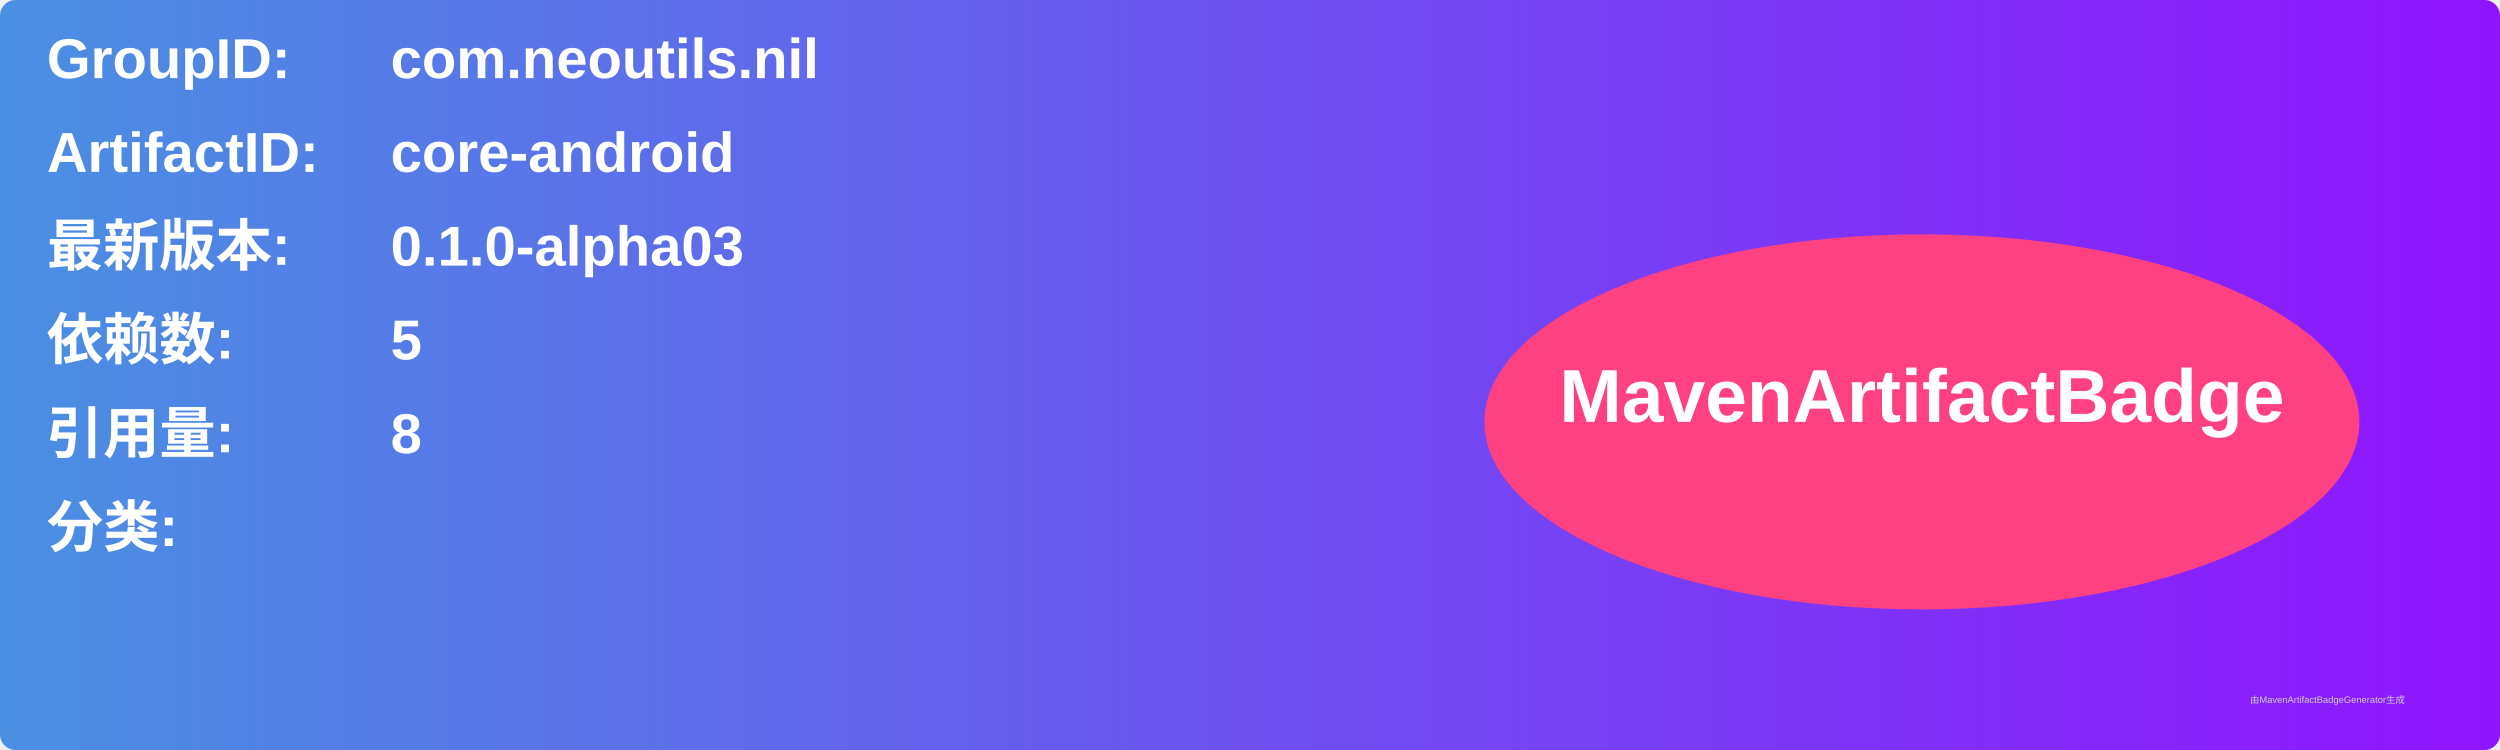
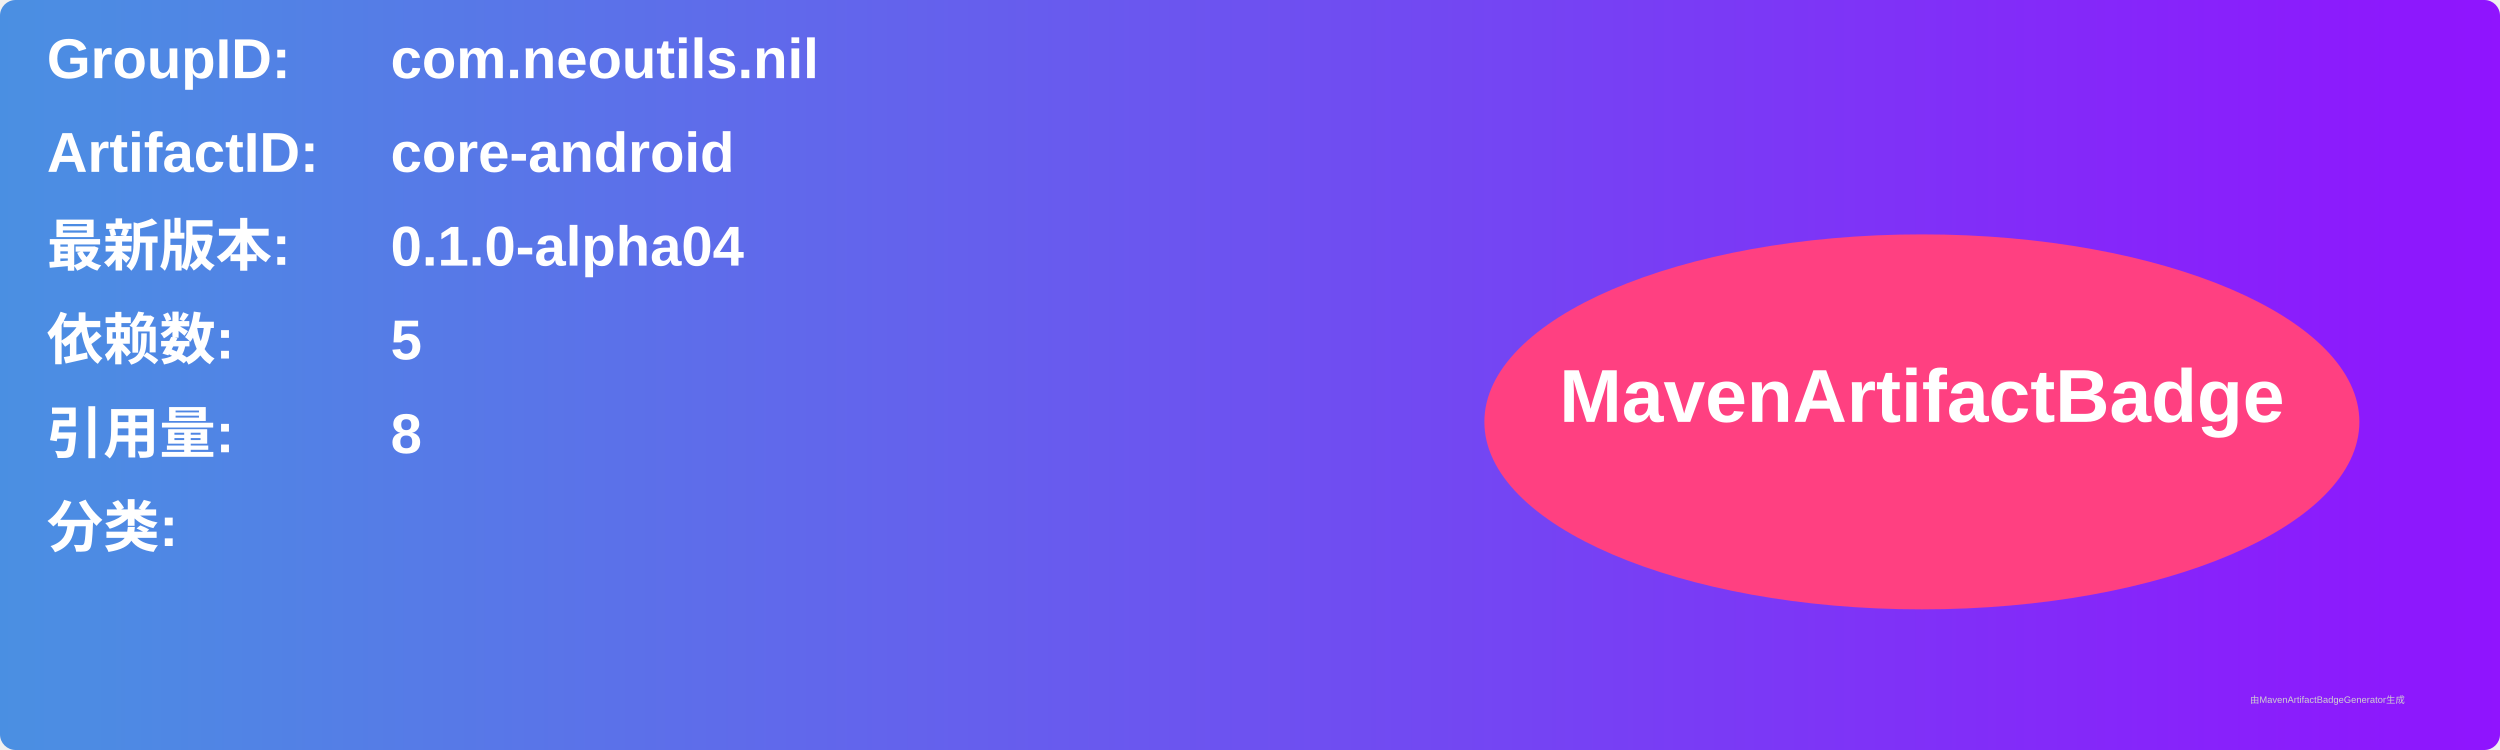
<svg xmlns="http://www.w3.org/2000/svg" width="800" height="240" viewBox="0 0 800 240">
  <linearGradient id="grad" x1="0%" y1="0%" x2="100%" y2="0%">
    <stop offset="0%" stop-color="#4a90e2" />
    <stop offset="100%" stop-color="#9013fe" />
  </linearGradient>
  <rect width="100%" height="100%" rx="5" ry="5" fill="url(#grad)" />
  <g transform="translate(15, 15)">
    <text x="0" y="10" font-family="Arial" font-size="18" fill="white" font-weight="bold" width="260">GroupID:</text>
    <text x="110" y="10" font-family="Arial" font-size="18" fill="white" font-weight="bold" width="460">com.neoutils.nil</text>
    <text x="0" y="40" font-family="Arial" font-size="18" fill="white" font-weight="bold" width="260">ArtifactID:</text>
    <text x="110" y="40" font-family="Arial" font-size="18" fill="white" font-weight="bold" width="460">core-android</text>
    <text x="0" y="70" font-family="Arial" font-size="18" fill="white" font-weight="bold">最新版本:</text>
    <text x="110" y="70" font-family="Arial" font-size="18" fill="white" font-weight="bold">
-       <tspan font-weight="bold">0.1.0-alpha03</tspan>
+       <tspan font-weight="bold">0.1.0-alpha04</tspan>
    </text>
    <text x="0" y="100" font-family="Arial" font-size="18" fill="white" font-weight="bold">依赖数: </text>
    <text x="110" y="100" font-family="Arial" font-size="18" fill="white">
      <tspan font-weight="bold">5</tspan>
    </text>
    <text x="0" y="130" font-family="Arial" font-size="18" fill="white" font-weight="bold">引用量: </text>
    <text x="110" y="130" font-family="Arial" font-size="18" fill="white">
      <tspan font-weight="bold">8</tspan>
    </text>
    <text x="0" y="160" font-family="Arial" font-size="18" fill="white" font-weight="bold">分类:</text>
    <text x="10" y="190" font-family="Arial" font-size="10" fill="white">
      <tspan font-weight="bold" />
    </text>
    <ellipse cx="600" cy="120" rx="140" ry="60" fill="#ff4081" />
    <text x="600" y="120" text-anchor="middle" font-family="Arial" font-size="24" fill="white" font-weight="bold">MavenArtifactBadge</text>
  </g>
  <text x="720" y="225" font-family="Arial" font-size="3" fill="#d0d0d0">由MavenArtifactBadgeGenerator生成</text>
</svg>
